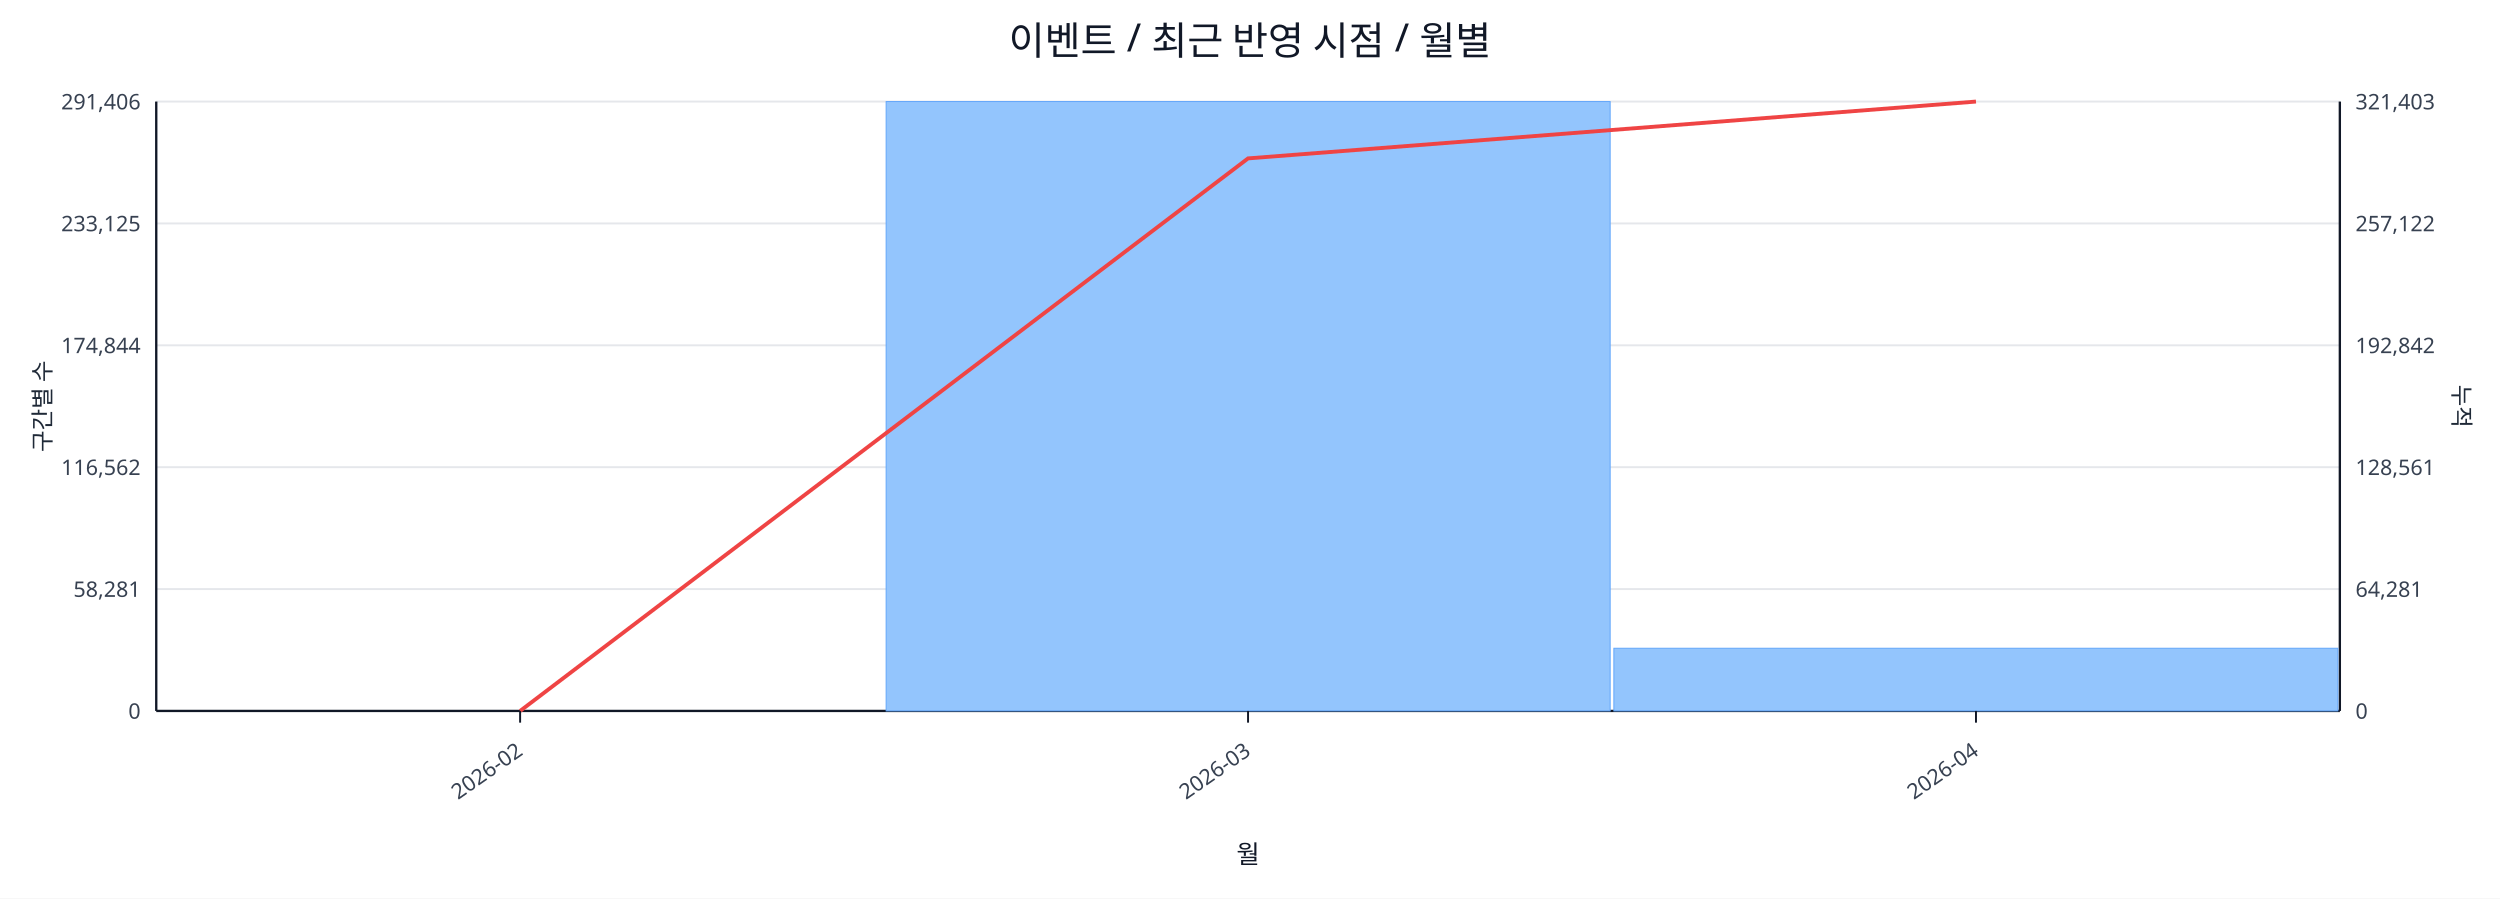
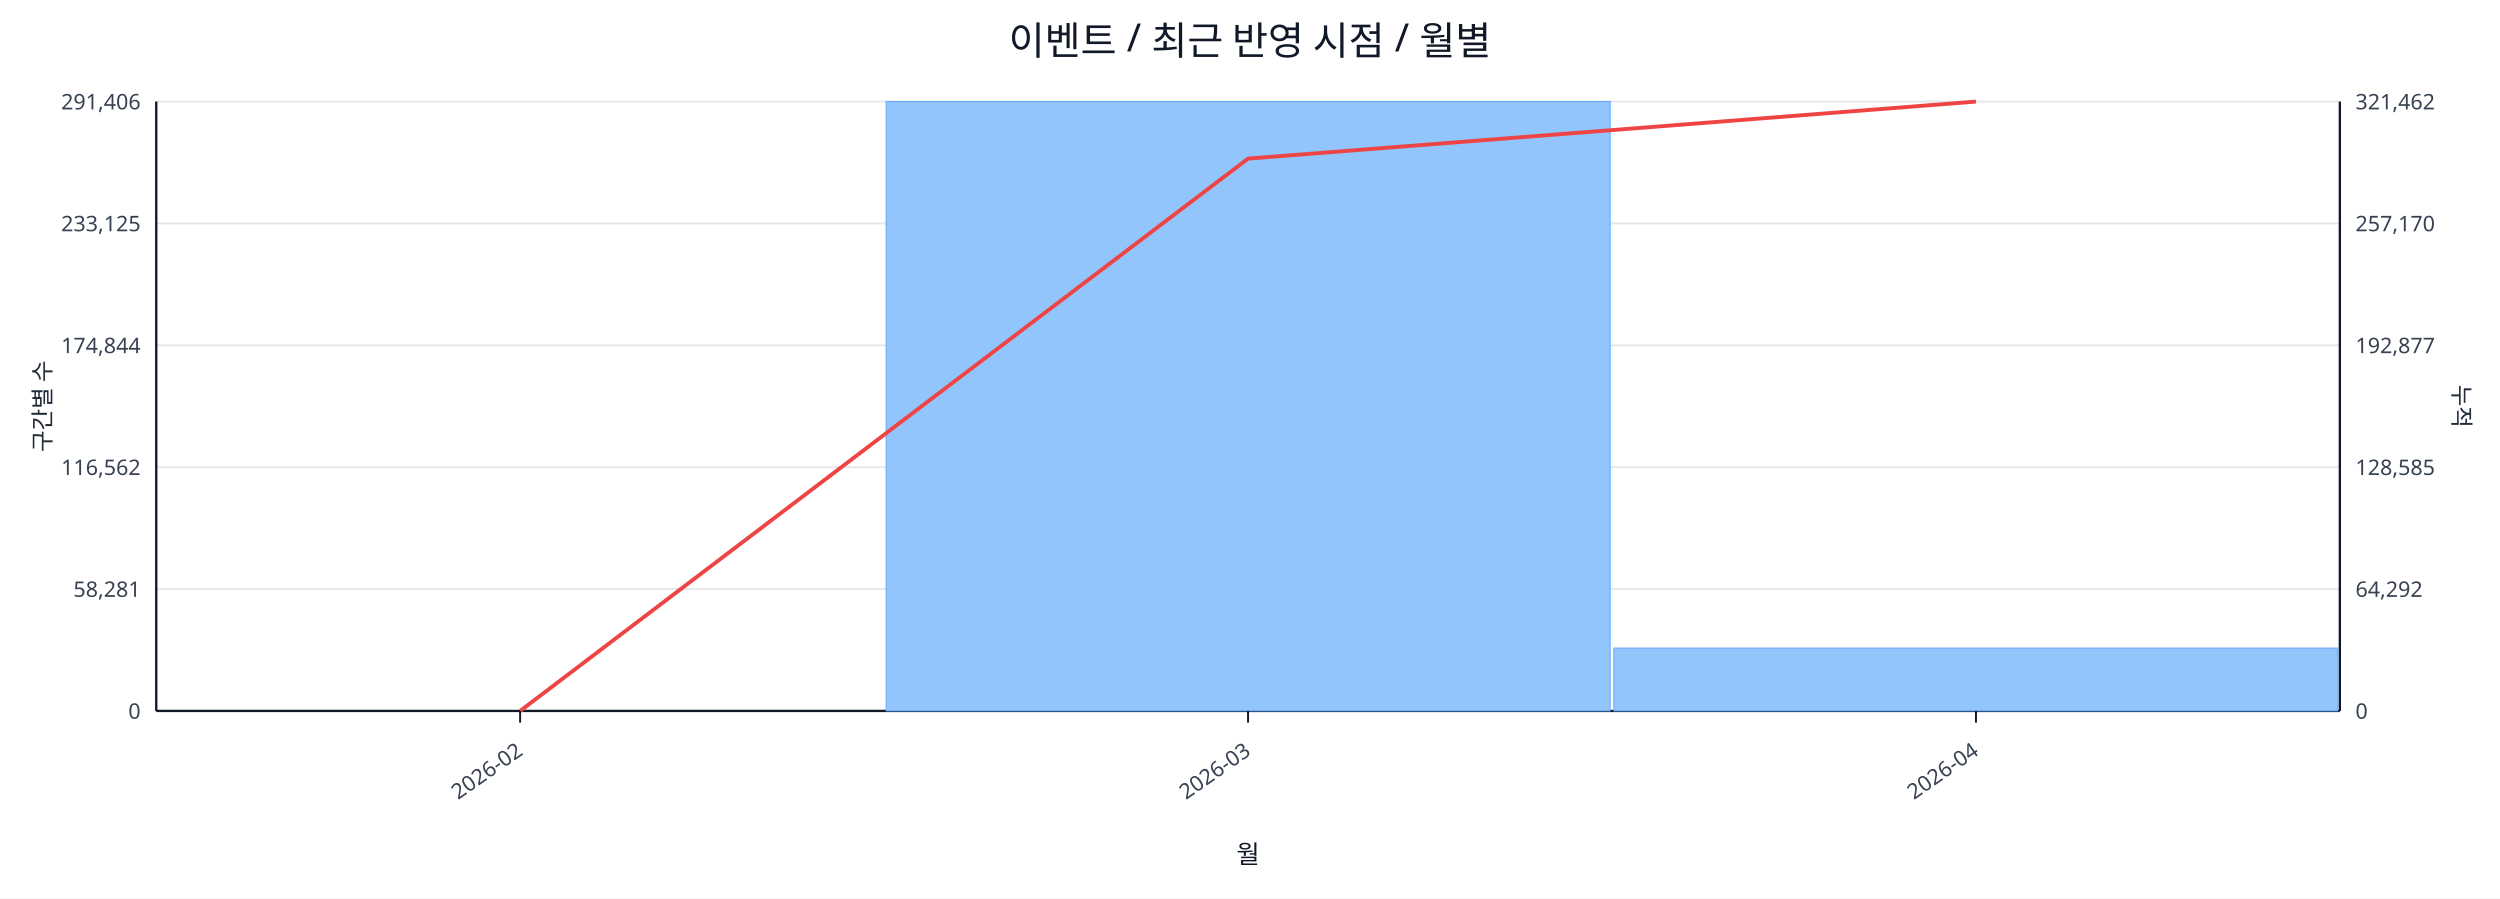
<svg xmlns="http://www.w3.org/2000/svg" width="1280" height="460" viewBox="0 0 1280 460">
  <rect x="0" y="0" width="100%" height="100%" fill="#ffffff" />
  <text x="640.0" y="28" font-size="20" text-anchor="middle" font-family="sans-serif" fill="#111827">이벤트 / 최근 반영 시점 / 월별</text>
  <line x1="80.0" y1="52.0" x2="1198.0" y2="52.0" stroke="#e5e7eb" stroke-width="1" />
  <text x="72.0" y="56.0" font-size="11" text-anchor="end" font-family="sans-serif" fill="#374151">291,406</text>
-   <text x="1206.0" y="56.0" font-size="11" text-anchor="start" font-family="sans-serif" fill="#374151">321,403</text>
+   <text x="1206.0" y="56.0" font-size="11" text-anchor="start" font-family="sans-serif" fill="#374151">321,462</text>
  <line x1="80.0" y1="114.4" x2="1198.0" y2="114.4" stroke="#e5e7eb" stroke-width="1" />
  <text x="72.0" y="118.4" font-size="11" text-anchor="end" font-family="sans-serif" fill="#374151">233,125</text>
-   <text x="1206.0" y="118.4" font-size="11" text-anchor="start" font-family="sans-serif" fill="#374151">257,122</text>
+   <text x="1206.0" y="118.4" font-size="11" text-anchor="start" font-family="sans-serif" fill="#374151">257,170</text>
  <line x1="80.0" y1="176.8" x2="1198.0" y2="176.8" stroke="#e5e7eb" stroke-width="1" />
  <text x="72.0" y="180.8" font-size="11" text-anchor="end" font-family="sans-serif" fill="#374151">174,844</text>
-   <text x="1206.0" y="180.8" font-size="11" text-anchor="start" font-family="sans-serif" fill="#374151">192,842</text>
+   <text x="1206.0" y="180.8" font-size="11" text-anchor="start" font-family="sans-serif" fill="#374151">192,877</text>
  <line x1="80.0" y1="239.2" x2="1198.0" y2="239.2" stroke="#e5e7eb" stroke-width="1" />
  <text x="72.0" y="243.2" font-size="11" text-anchor="end" font-family="sans-serif" fill="#374151">116,562</text>
-   <text x="1206.0" y="243.2" font-size="11" text-anchor="start" font-family="sans-serif" fill="#374151">128,561</text>
+   <text x="1206.0" y="243.2" font-size="11" text-anchor="start" font-family="sans-serif" fill="#374151">128,585</text>
  <line x1="80.0" y1="301.6" x2="1198.0" y2="301.6" stroke="#e5e7eb" stroke-width="1" />
  <text x="72.0" y="305.6" font-size="11" text-anchor="end" font-family="sans-serif" fill="#374151">58,281</text>
-   <text x="1206.0" y="305.6" font-size="11" text-anchor="start" font-family="sans-serif" fill="#374151">64,281</text>
+   <text x="1206.0" y="305.6" font-size="11" text-anchor="start" font-family="sans-serif" fill="#374151">64,292</text>
  <line x1="80.0" y1="364.0" x2="1198.0" y2="364.0" stroke="#e5e7eb" stroke-width="1" />
  <text x="72.0" y="368.0" font-size="11" text-anchor="end" font-family="sans-serif" fill="#374151">0</text>
  <text x="1206.0" y="368.0" font-size="11" text-anchor="start" font-family="sans-serif" fill="#374151">0</text>
  <line x1="80.0" y1="364.0" x2="1198.0" y2="364.0" stroke="#111827" stroke-width="1.2" />
  <line x1="80.0" y1="52.0" x2="80.0" y2="364.0" stroke="#111827" stroke-width="1.2" />
  <line x1="1198.0" y1="52.0" x2="1198.0" y2="364.0" stroke="#111827" stroke-width="1.2" />
  <rect x="81.0" y="364.0" width="370.7" height="0.0" fill="#93c5fd" stroke="#60a5fa" stroke-width="0.5" />
  <rect x="453.7" y="52.0" width="370.7" height="312.0" fill="#93c5fd" stroke="#60a5fa" stroke-width="0.5" />
-   <rect x="826.3" y="331.9" width="370.7" height="32.1" fill="#93c5fd" stroke="#60a5fa" stroke-width="0.5" />
-   <polyline fill="none" stroke="#ef4444" stroke-width="2" points="266.3,364.0 639.0,81.1 1011.7,52.0" />
+   <rect x="826.3" y="331.8" width="370.7" height="32.2" fill="#93c5fd" stroke="#60a5fa" stroke-width="0.5" />
+   <polyline fill="none" stroke="#ef4444" stroke-width="2" points="266.3,364.0 639.0,81.2 1011.7,52.0" />
  <line x1="266.3" y1="364.0" x2="266.3" y2="370.0" stroke="#111827" stroke-width="1" />
  <text x="268.3" y="386.0" font-size="11" text-anchor="end" transform="rotate(-35 268.3 386.0)" font-family="sans-serif" fill="#374151">2026-02</text>
  <line x1="639.0" y1="364.0" x2="639.0" y2="370.0" stroke="#111827" stroke-width="1" />
  <text x="641.0" y="386.0" font-size="11" text-anchor="end" transform="rotate(-35 641.0 386.0)" font-family="sans-serif" fill="#374151">2026-03</text>
  <line x1="1011.7" y1="364.0" x2="1011.7" y2="370.0" stroke="#111827" stroke-width="1" />
  <text x="1013.7" y="386.0" font-size="11" text-anchor="end" transform="rotate(-35 1013.7 386.0)" font-family="sans-serif" fill="#374151">2026-04</text>
  <text x="26" y="208.0" font-size="12" transform="rotate(-90 26 208.0)" text-anchor="middle" font-family="sans-serif" fill="#1f2937">구간별 수</text>
  <text x="1256.0" y="208.0" font-size="12" transform="rotate(90 1256.0 208.0)" text-anchor="middle" font-family="sans-serif" fill="#1f2937">누적</text>
  <text x="639.0" y="442.0" font-size="13" text-anchor="middle" font-family="sans-serif" fill="#111827">월</text>
</svg>
